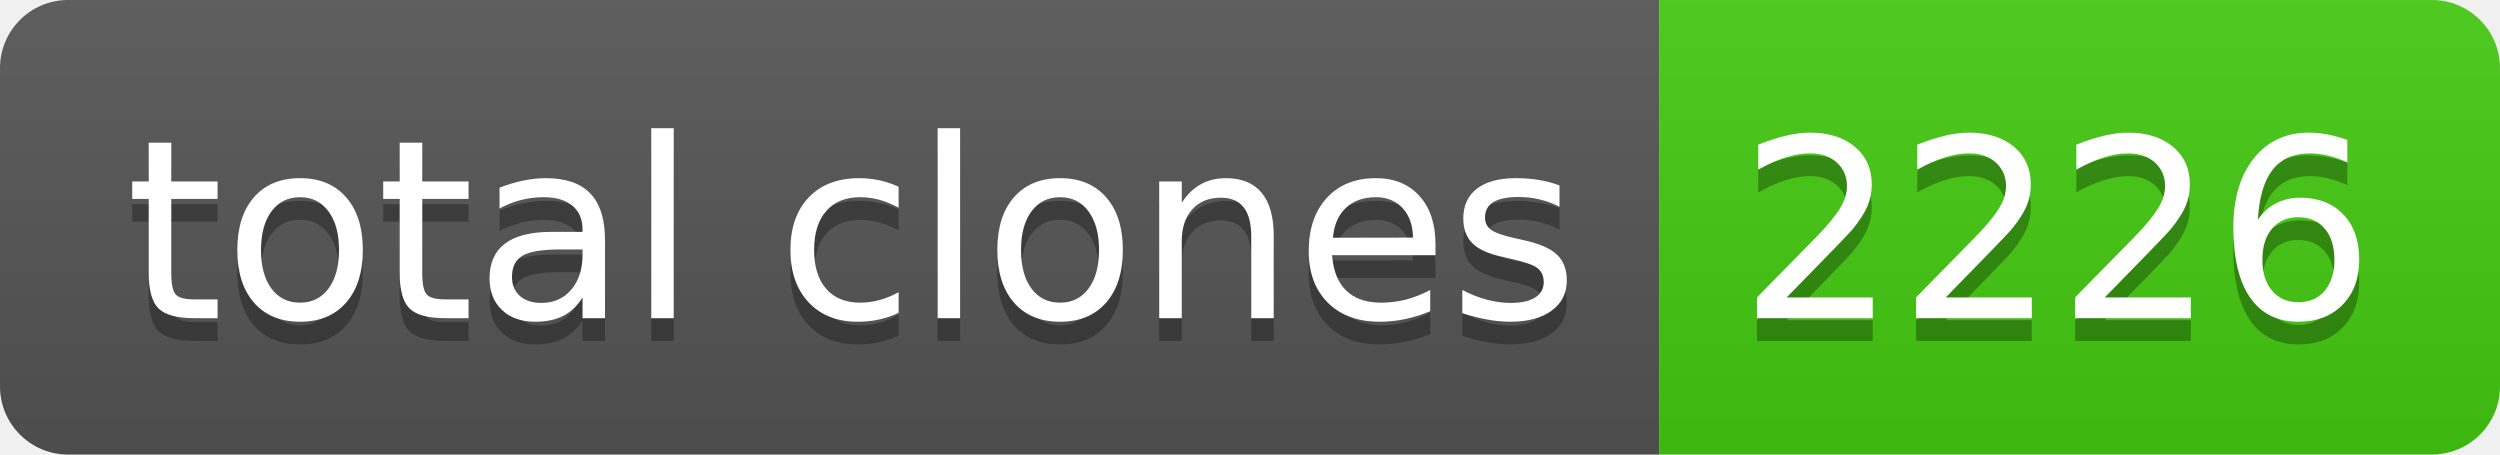
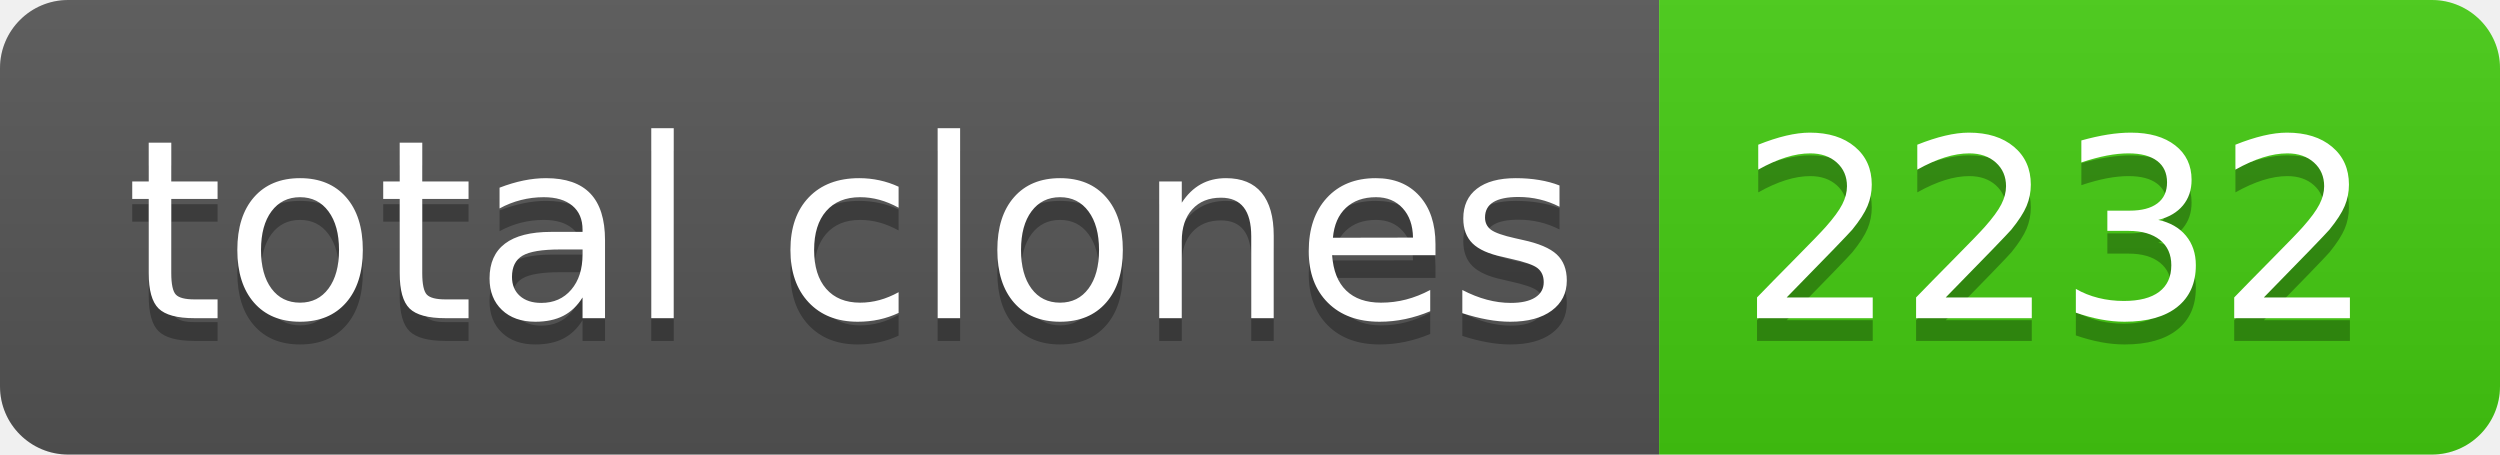
- <svg xmlns="http://www.w3.org/2000/svg" width="110" height="20" role="img" aria-label="total clones: 2226">
+ <svg xmlns="http://www.w3.org/2000/svg" width="110" height="20" role="img" aria-label="total clones: 2232">
  <linearGradient id="s" x2="0" y2="100%">
    <stop offset="0" stop-color="#bbb" stop-opacity=".1" />
    <stop offset="1" stop-opacity=".1" />
  </linearGradient>
  <clipPath id="r">
    <rect width="110" height="20" rx="3" fill="#fff" />
  </clipPath>
  <g clip-path="url(#r)">
    <rect width="73" height="20" fill="#555" />
    <rect x="73" width="37" height="20" fill="#4c1" />
    <rect width="110" height="20" fill="url(#s)" />
  </g>
  <g fill="#fff" text-anchor="middle" font-family="Verdana,Geneva,DejaVu Sans,sans-serif" text-rendering="geometricPrecision" font-size="110">
    <text aria-hidden="true" x="375" y="150" fill="#010101" fill-opacity=".3" transform="scale(.1)" textLength="630">total clones</text>
    <text x="375" y="140" transform="scale(.1)" fill="#fff" textLength="630">total clones</text>
-     <text aria-hidden="true" x="905" y="150" fill="#010101" fill-opacity=".3" transform="scale(.1)" textLength="270">2226</text>
-     <text x="905" y="140" transform="scale(.1)" fill="#fff" textLength="270">2226</text>
+     <text aria-hidden="true" x="905" y="150" fill="#010101" fill-opacity=".3" transform="scale(.1)" textLength="270">2232</text>
+     <text x="905" y="140" transform="scale(.1)" fill="#fff" textLength="270">2232</text>
  </g>
</svg>
